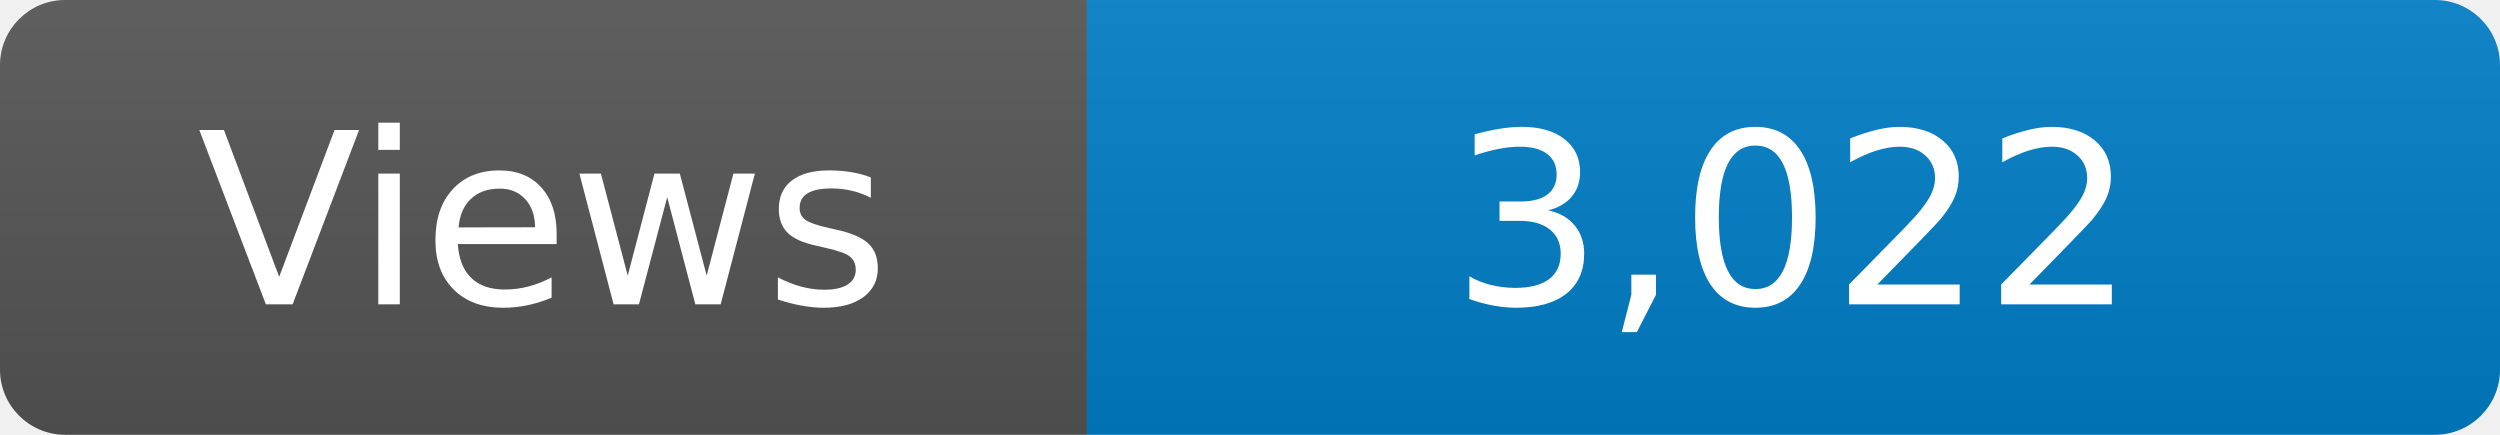
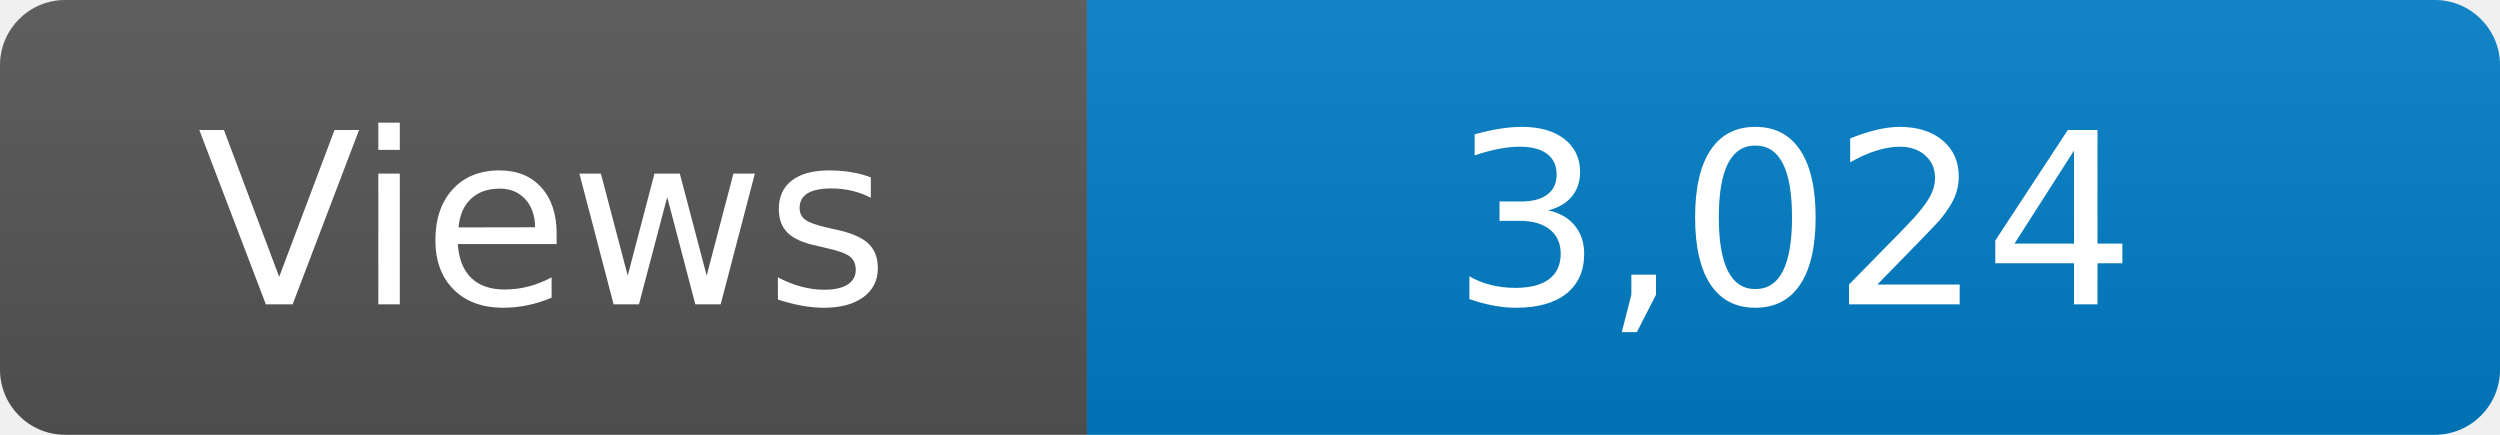
<svg xmlns="http://www.w3.org/2000/svg" width="115" height="20" role="img" aria-label="Maintained?: yes">
  <linearGradient id="s" x2="0" y2="100%">
    <stop offset="0" stop-color="#bbb" stop-opacity=".1" />
    <stop offset="1" stop-opacity=".1" />
  </linearGradient>
  <clipPath id="r">
    <rect width="115" height="20" rx="3" fill="#fff" />
  </clipPath>
  <g clip-path="url(#r)">
    <rect width="50" height="20" fill="#555" />
    <rect x="50" width="160" height="20" fill="#007ec6" />
    <rect width="115" height="20" fill="url(#s)" />
  </g>
  <g fill="#fff" text-anchor="middle" font-family="Verdana,Geneva,DejaVu Sans,sans-serif" font-size="110">
    <text x="250" y="140" transform="scale(.1)" fill="#fff">Views</text>
-     <text x="825" y="140" transform="scale(.1)" fill="#fff">3,022</text>
+     <text x="825" y="140" transform="scale(.1)" fill="#fff">3,024</text>
  </g>
</svg>
